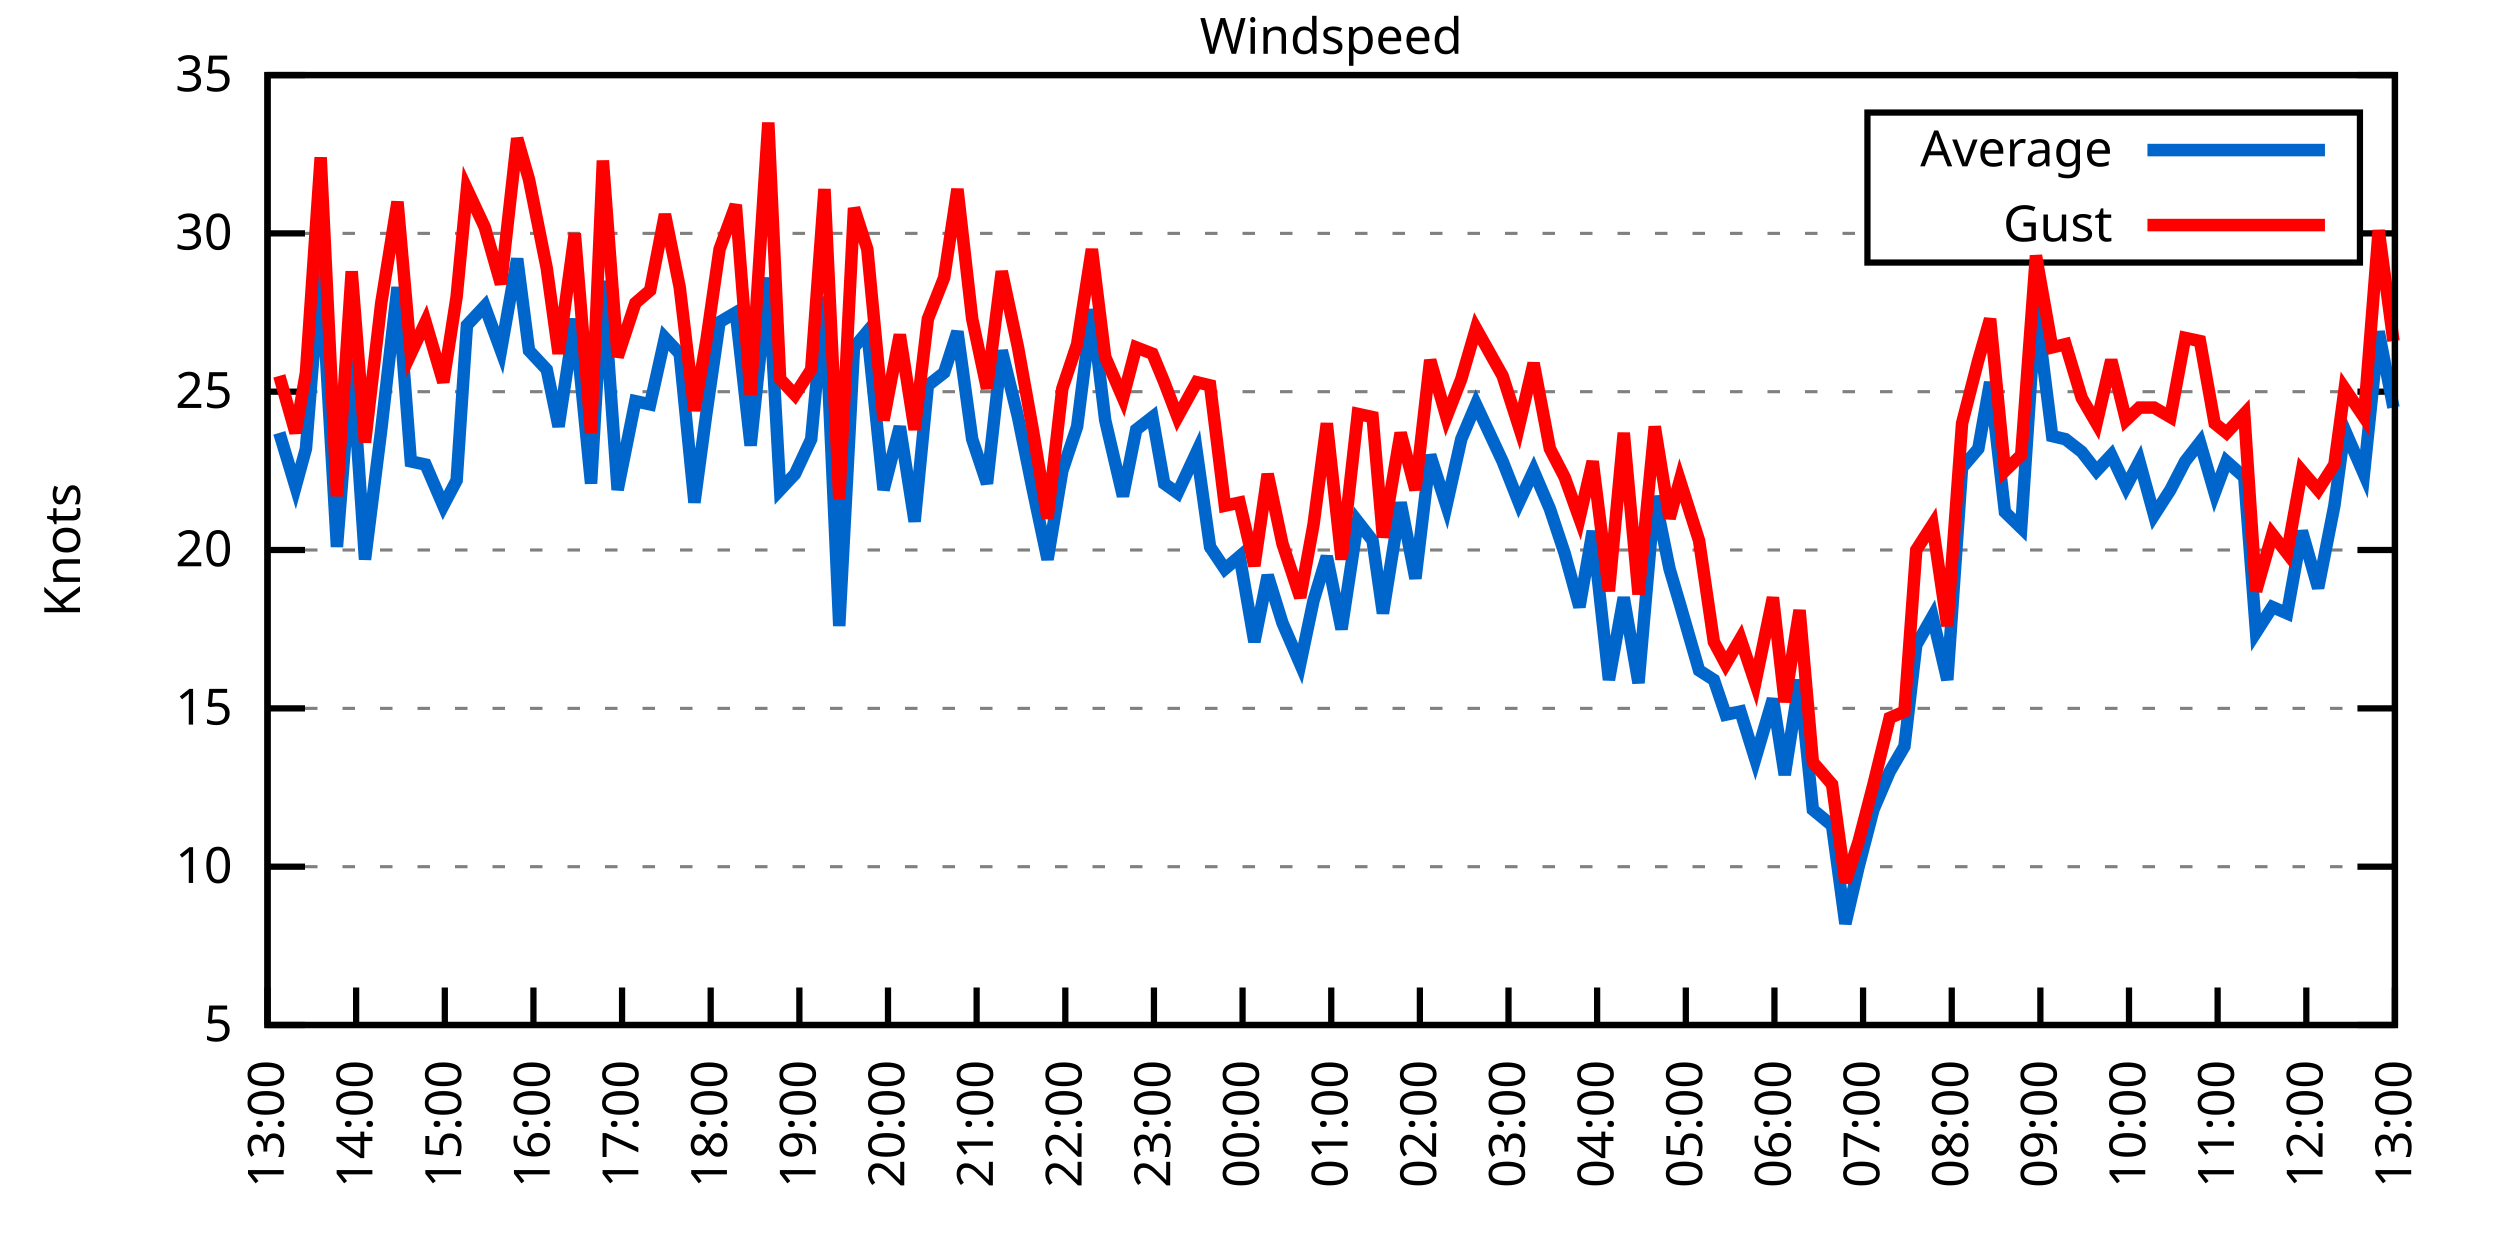
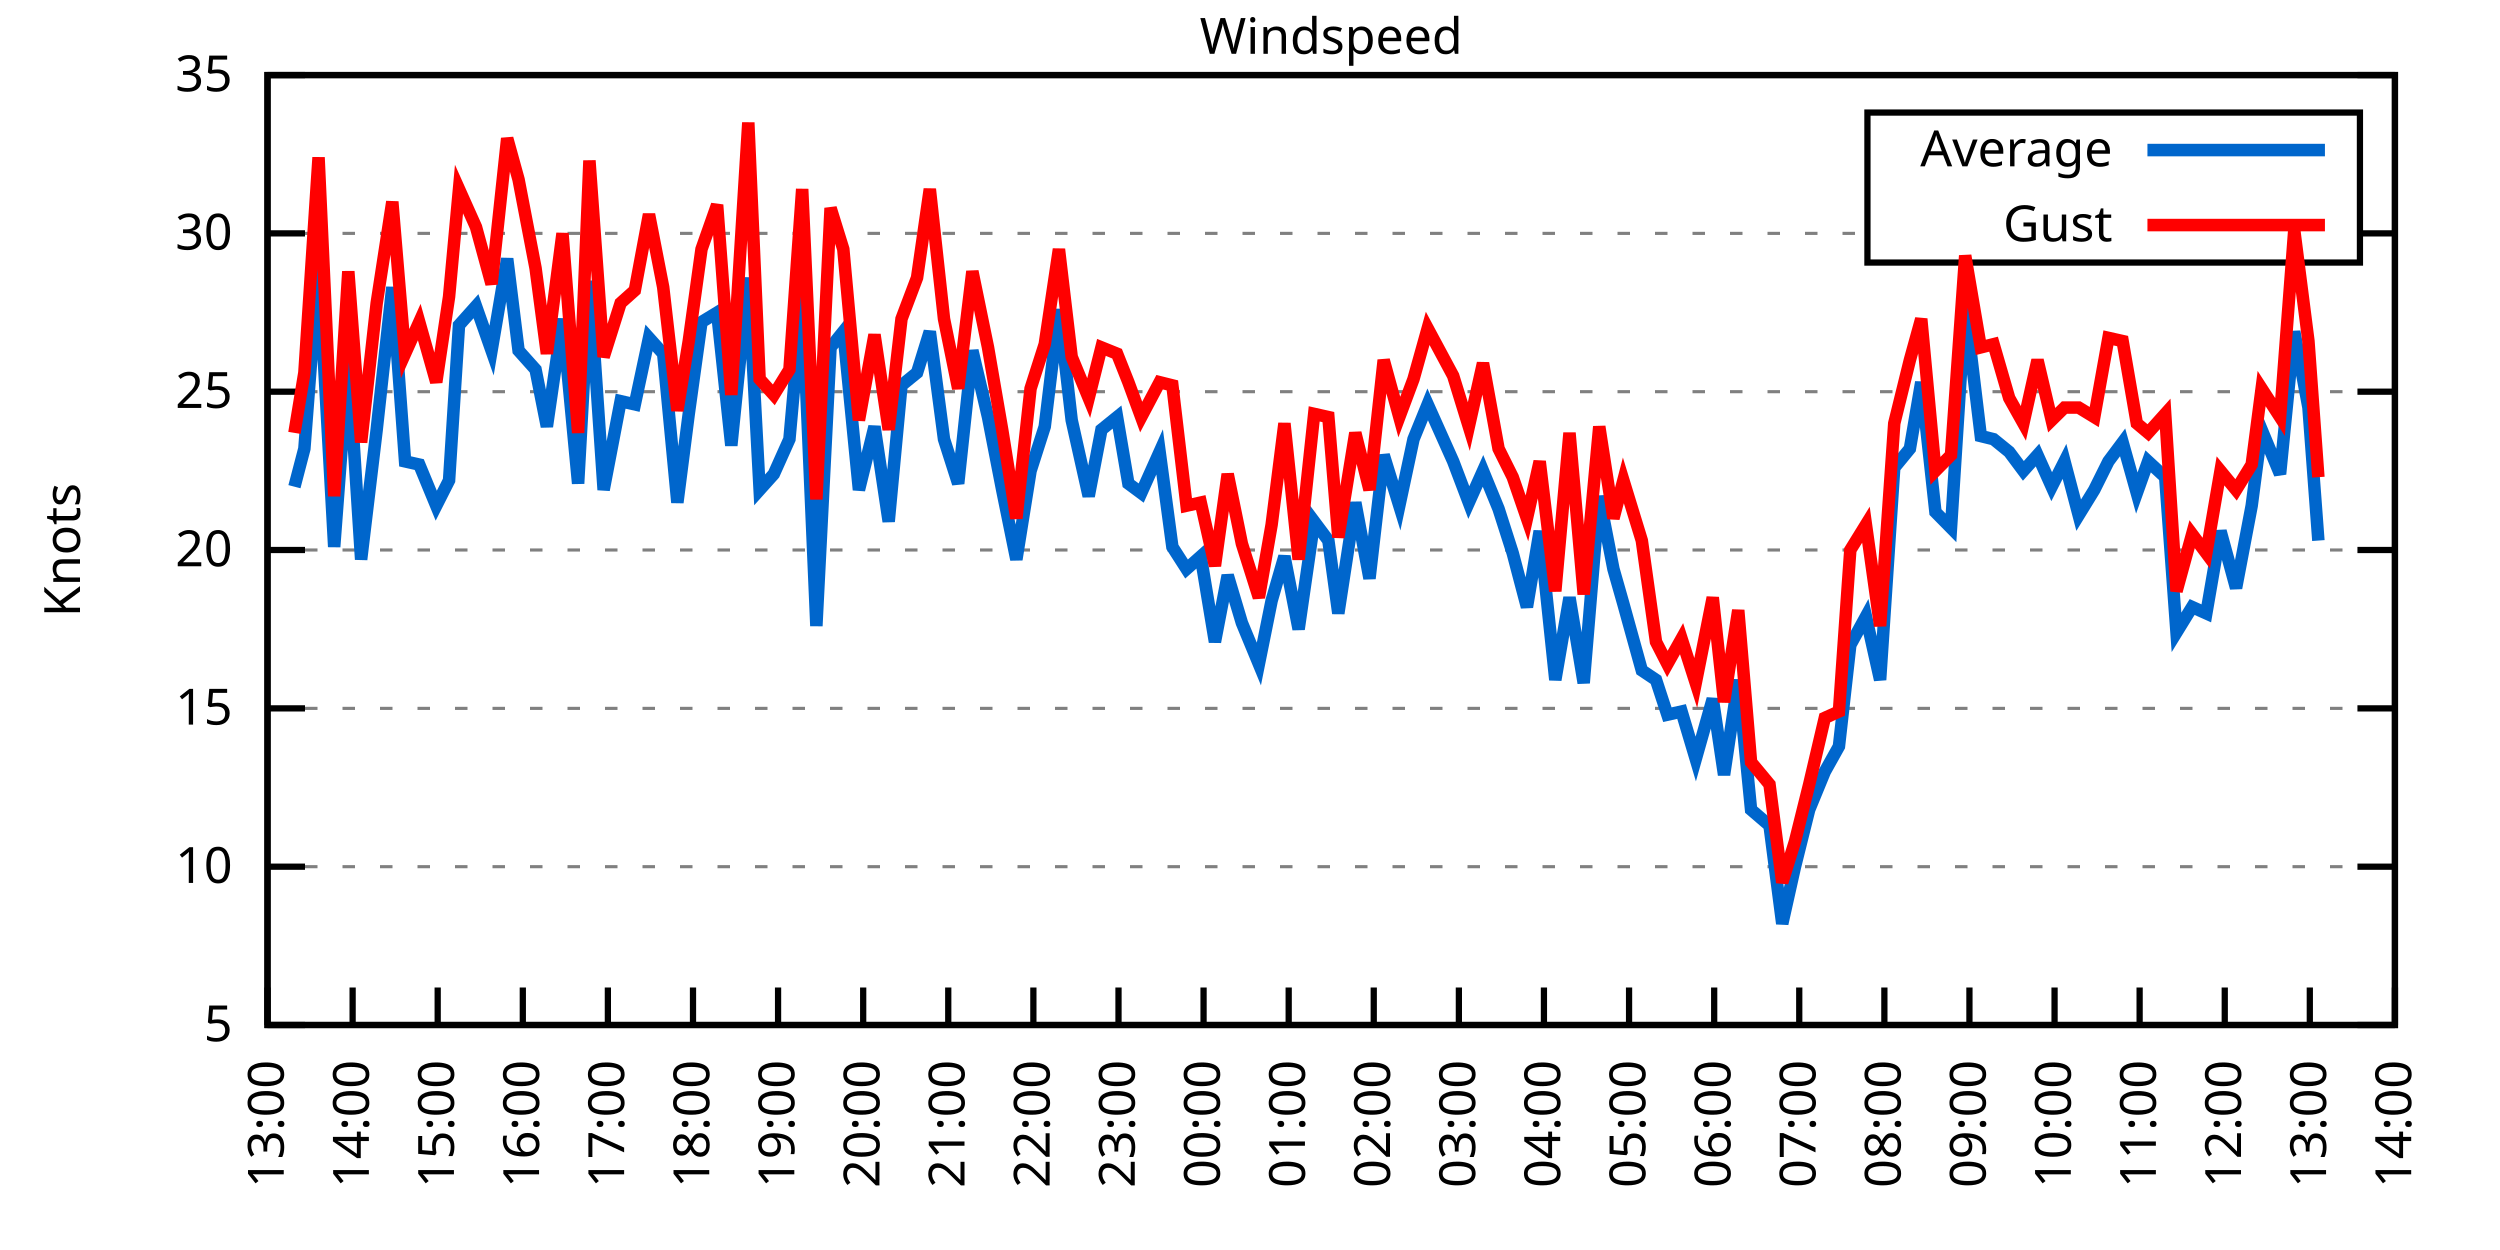
<svg xmlns="http://www.w3.org/2000/svg" xmlns:xlink="http://www.w3.org/1999/xlink" width="400" height="200" viewBox="0 0 400 200">
  <g id="gnuplot_canvas">
    <rect x="0" y="0" width="400" height="200" fill="none" />
    <defs>
      <circle id="gpDot" r="0.5" stroke-width="0.5" stroke="currentColor" />
      <path id="gpPt0" stroke-width="0.333" stroke="currentColor" d="M-1,0 h2 M0,-1 v2" />
      <path id="gpPt1" stroke-width="0.333" stroke="currentColor" d="M-1,-1 L1,1 M1,-1 L-1,1" />
      <path id="gpPt2" stroke-width="0.333" stroke="currentColor" d="M-1,0 L1,0 M0,-1 L0,1 M-1,-1 L1,1 M-1,1 L1,-1" />
      <rect id="gpPt3" stroke-width="0.333" stroke="currentColor" x="-1" y="-1" width="2" height="2" />
      <rect id="gpPt4" stroke-width="0.333" stroke="currentColor" fill="currentColor" x="-1" y="-1" width="2" height="2" />
      <circle id="gpPt5" stroke-width="0.333" stroke="currentColor" cx="0" cy="0" r="1" />
      <use xlink:href="#gpPt5" id="gpPt6" fill="currentColor" stroke="none" />
      <path id="gpPt7" stroke-width="0.333" stroke="currentColor" d="M0,-1.33 L-1.33,0.67 L1.33,0.67 z" />
      <use xlink:href="#gpPt7" id="gpPt8" fill="currentColor" stroke="none" />
      <use xlink:href="#gpPt7" id="gpPt9" stroke="currentColor" transform="rotate(180)" />
      <use xlink:href="#gpPt9" id="gpPt10" fill="currentColor" stroke="none" />
      <use xlink:href="#gpPt3" id="gpPt11" stroke="currentColor" transform="rotate(45)" />
      <use xlink:href="#gpPt11" id="gpPt12" fill="currentColor" stroke="none" />
      <path id="gpPt13" stroke-width="0.333" stroke="currentColor" d="M0,1.330 L1.265,0.411 L0.782,-1.067 L-0.782,-1.076 L-1.265,0.411 z" />
      <use xlink:href="#gpPt13" id="gpPt14" fill="currentColor" stroke="none" />
      <filter id="textbox" filterUnits="objectBoundingBox" x="0" y="0" height="1" width="1">
        <feFlood flood-color="white" flood-opacity="1" result="bgnd" />
        <feComposite in="SourceGraphic" in2="bgnd" operator="atop" />
      </filter>
      <filter id="greybox" filterUnits="objectBoundingBox" x="0" y="0" height="1" width="1">
        <feFlood flood-color="lightgrey" flood-opacity="1" result="grey" />
        <feComposite in="SourceGraphic" in2="grey" operator="atop" />
      </filter>
    </defs>
    <g fill="none" color="white" stroke="currentColor" stroke-width="1.00" stroke-linecap="butt" stroke-linejoin="miter">
</g>
    <g fill="none" color="black" stroke="currentColor" stroke-width="1.00" stroke-linecap="butt" stroke-linejoin="miter">
      <g stroke="none" shape-rendering="crispEdges">
        <polygon fill="rgb(255, 255, 255)" points="42.80,164.00 383.18,164.00 383.18,12.02 42.80,12.02 " />
      </g>
    </g>
    <g fill="none" color="black" stroke="currentColor" stroke-width="1.00" stroke-linecap="butt" stroke-linejoin="miter">
</g>
    <g fill="none" color="black" stroke="black" stroke-width="0.50" stroke-linecap="butt" stroke-linejoin="miter">
</g>
    <g fill="none" color="gray" stroke="currentColor" stroke-width="0.50" stroke-linecap="butt" stroke-linejoin="miter">
      <path stroke="gray" stroke-dasharray="2,4" class="gridline" d="M42.80,164.00 L383.19,164.00  " />
    </g>
    <g fill="none" color="gray" stroke="gray" stroke-width="1.00" stroke-linecap="butt" stroke-linejoin="miter">
</g>
    <g fill="none" color="black" stroke="currentColor" stroke-width="1.00" stroke-linecap="butt" stroke-linejoin="miter">
      <path stroke="black" d="M42.80,164.00 L48.80,164.00 M383.19,164.00 L377.19,164.00  " />
      <g transform="translate(37.20,166.60)" stroke="none" fill="black" font-family="Sans" font-size="8.00" text-anchor="end">
        <text>
          <tspan font-family="Sans"> 5</tspan>
        </text>
      </g>
    </g>
    <g fill="none" color="black" stroke="currentColor" stroke-width="1.00" stroke-linecap="butt" stroke-linejoin="miter">
</g>
    <g fill="none" color="black" stroke="black" stroke-width="0.50" stroke-linecap="butt" stroke-linejoin="miter">
</g>
    <g fill="none" color="gray" stroke="currentColor" stroke-width="0.50" stroke-linecap="butt" stroke-linejoin="miter">
      <path stroke="gray" stroke-dasharray="2,4" class="gridline" d="M42.80,138.67 L383.19,138.67  " />
    </g>
    <g fill="none" color="gray" stroke="gray" stroke-width="1.00" stroke-linecap="butt" stroke-linejoin="miter">
</g>
    <g fill="none" color="black" stroke="currentColor" stroke-width="1.00" stroke-linecap="butt" stroke-linejoin="miter">
      <path stroke="black" d="M42.80,138.67 L48.80,138.67 M383.19,138.67 L377.19,138.67  " />
      <g transform="translate(37.20,141.27)" stroke="none" fill="black" font-family="Sans" font-size="8.00" text-anchor="end">
        <text>
          <tspan font-family="Sans"> 10</tspan>
        </text>
      </g>
    </g>
    <g fill="none" color="black" stroke="currentColor" stroke-width="1.00" stroke-linecap="butt" stroke-linejoin="miter">
</g>
    <g fill="none" color="black" stroke="black" stroke-width="0.50" stroke-linecap="butt" stroke-linejoin="miter">
</g>
    <g fill="none" color="gray" stroke="currentColor" stroke-width="0.50" stroke-linecap="butt" stroke-linejoin="miter">
      <path stroke="gray" stroke-dasharray="2,4" class="gridline" d="M42.80,113.34 L383.19,113.34  " />
    </g>
    <g fill="none" color="gray" stroke="gray" stroke-width="1.00" stroke-linecap="butt" stroke-linejoin="miter">
</g>
    <g fill="none" color="black" stroke="currentColor" stroke-width="1.00" stroke-linecap="butt" stroke-linejoin="miter">
      <path stroke="black" d="M42.80,113.34 L48.80,113.34 M383.19,113.34 L377.19,113.34  " />
      <g transform="translate(37.20,115.94)" stroke="none" fill="black" font-family="Sans" font-size="8.00" text-anchor="end">
        <text>
          <tspan font-family="Sans"> 15</tspan>
        </text>
      </g>
    </g>
    <g fill="none" color="black" stroke="currentColor" stroke-width="1.00" stroke-linecap="butt" stroke-linejoin="miter">
</g>
    <g fill="none" color="black" stroke="black" stroke-width="0.50" stroke-linecap="butt" stroke-linejoin="miter">
</g>
    <g fill="none" color="gray" stroke="currentColor" stroke-width="0.50" stroke-linecap="butt" stroke-linejoin="miter">
      <path stroke="gray" stroke-dasharray="2,4" class="gridline" d="M42.80,88.00 L383.19,88.00  " />
    </g>
    <g fill="none" color="gray" stroke="gray" stroke-width="1.00" stroke-linecap="butt" stroke-linejoin="miter">
</g>
    <g fill="none" color="black" stroke="currentColor" stroke-width="1.00" stroke-linecap="butt" stroke-linejoin="miter">
      <path stroke="black" d="M42.80,88.00 L48.80,88.00 M383.19,88.00 L377.19,88.00  " />
      <g transform="translate(37.20,90.60)" stroke="none" fill="black" font-family="Sans" font-size="8.00" text-anchor="end">
        <text>
          <tspan font-family="Sans"> 20</tspan>
        </text>
      </g>
    </g>
    <g fill="none" color="black" stroke="currentColor" stroke-width="1.00" stroke-linecap="butt" stroke-linejoin="miter">
</g>
    <g fill="none" color="black" stroke="black" stroke-width="0.50" stroke-linecap="butt" stroke-linejoin="miter">
</g>
    <g fill="none" color="gray" stroke="currentColor" stroke-width="0.50" stroke-linecap="butt" stroke-linejoin="miter">
      <path stroke="gray" stroke-dasharray="2,4" class="gridline" d="M42.80,62.67 L383.19,62.67  " />
    </g>
    <g fill="none" color="gray" stroke="gray" stroke-width="1.00" stroke-linecap="butt" stroke-linejoin="miter">
</g>
    <g fill="none" color="black" stroke="currentColor" stroke-width="1.00" stroke-linecap="butt" stroke-linejoin="miter">
      <path stroke="black" d="M42.80,62.67 L48.80,62.67 M383.19,62.67 L377.19,62.67  " />
      <g transform="translate(37.20,65.27)" stroke="none" fill="black" font-family="Sans" font-size="8.00" text-anchor="end">
        <text>
          <tspan font-family="Sans"> 25</tspan>
        </text>
      </g>
    </g>
    <g fill="none" color="black" stroke="currentColor" stroke-width="1.00" stroke-linecap="butt" stroke-linejoin="miter">
</g>
    <g fill="none" color="black" stroke="black" stroke-width="0.50" stroke-linecap="butt" stroke-linejoin="miter">
</g>
    <g fill="none" color="gray" stroke="currentColor" stroke-width="0.50" stroke-linecap="butt" stroke-linejoin="miter">
      <path stroke="gray" stroke-dasharray="2,4" class="gridline" d="M42.80,37.34 L298.79,37.34 M377.59,37.34 L383.19,37.34  " />
    </g>
    <g fill="none" color="gray" stroke="gray" stroke-width="1.00" stroke-linecap="butt" stroke-linejoin="miter">
</g>
    <g fill="none" color="black" stroke="currentColor" stroke-width="1.00" stroke-linecap="butt" stroke-linejoin="miter">
      <path stroke="black" d="M42.80,37.34 L48.80,37.34 M383.19,37.34 L377.19,37.34  " />
      <g transform="translate(37.20,39.94)" stroke="none" fill="black" font-family="Sans" font-size="8.00" text-anchor="end">
        <text>
          <tspan font-family="Sans"> 30</tspan>
        </text>
      </g>
    </g>
    <g fill="none" color="black" stroke="currentColor" stroke-width="1.00" stroke-linecap="butt" stroke-linejoin="miter">
</g>
    <g fill="none" color="black" stroke="black" stroke-width="0.50" stroke-linecap="butt" stroke-linejoin="miter">
</g>
    <g fill="none" color="gray" stroke="currentColor" stroke-width="0.50" stroke-linecap="butt" stroke-linejoin="miter">
      <path stroke="gray" stroke-dasharray="2,4" class="gridline" d="M42.80,12.01 L383.19,12.01  " />
    </g>
    <g fill="none" color="gray" stroke="gray" stroke-width="1.00" stroke-linecap="butt" stroke-linejoin="miter">
</g>
    <g fill="none" color="black" stroke="currentColor" stroke-width="1.00" stroke-linecap="butt" stroke-linejoin="miter">
      <path stroke="black" d="M42.80,12.01 L48.80,12.01 M383.19,12.01 L377.19,12.01  " />
      <g transform="translate(37.20,14.61)" stroke="none" fill="black" font-family="Sans" font-size="8.00" text-anchor="end">
        <text>
          <tspan font-family="Sans"> 35</tspan>
        </text>
      </g>
    </g>
    <g fill="none" color="black" stroke="currentColor" stroke-width="1.00" stroke-linecap="butt" stroke-linejoin="miter">
      <path stroke="black" d="M42.80,164.00 L42.80,158.00  " />
      <g transform="translate(45.40,169.60) rotate(270.00)" stroke="none" fill="black" font-family="Sans" font-size="8.00" text-anchor="end">
        <text>
          <tspan font-family="Sans">13:00</tspan>
        </text>
      </g>
    </g>
    <g fill="none" color="black" stroke="currentColor" stroke-width="1.00" stroke-linecap="butt" stroke-linejoin="miter">
-       <path stroke="black" d="M56.98,164.00 L56.98,158.00  " />
-       <g transform="translate(59.58,169.60) rotate(270.00)" stroke="none" fill="black" font-family="Sans" font-size="8.00" text-anchor="end">
+       <path stroke="black" d="M56.42,164.00 L56.42,158.00  " />
+       <g transform="translate(59.02,169.60) rotate(270.00)" stroke="none" fill="black" font-family="Sans" font-size="8.00" text-anchor="end">
        <text>
          <tspan font-family="Sans">14:00</tspan>
        </text>
      </g>
    </g>
    <g fill="none" color="black" stroke="currentColor" stroke-width="1.00" stroke-linecap="butt" stroke-linejoin="miter">
-       <path stroke="black" d="M71.17,164.00 L71.17,158.00  " />
-       <g transform="translate(73.77,169.60) rotate(270.00)" stroke="none" fill="black" font-family="Sans" font-size="8.00" text-anchor="end">
+       <path stroke="black" d="M70.03,164.00 L70.03,158.00  " />
+       <g transform="translate(72.63,169.60) rotate(270.00)" stroke="none" fill="black" font-family="Sans" font-size="8.00" text-anchor="end">
        <text>
          <tspan font-family="Sans">15:00</tspan>
        </text>
      </g>
    </g>
    <g fill="none" color="black" stroke="currentColor" stroke-width="1.00" stroke-linecap="butt" stroke-linejoin="miter">
-       <path stroke="black" d="M85.35,164.00 L85.35,158.00  " />
-       <g transform="translate(87.95,169.60) rotate(270.00)" stroke="none" fill="black" font-family="Sans" font-size="8.00" text-anchor="end">
+       <path stroke="black" d="M83.65,164.00 L83.65,158.00  " />
+       <g transform="translate(86.25,169.60) rotate(270.00)" stroke="none" fill="black" font-family="Sans" font-size="8.00" text-anchor="end">
        <text>
          <tspan font-family="Sans">16:00</tspan>
        </text>
      </g>
    </g>
    <g fill="none" color="black" stroke="currentColor" stroke-width="1.00" stroke-linecap="butt" stroke-linejoin="miter">
-       <path stroke="black" d="M99.53,164.00 L99.53,158.00  " />
-       <g transform="translate(102.13,169.60) rotate(270.00)" stroke="none" fill="black" font-family="Sans" font-size="8.00" text-anchor="end">
+       <path stroke="black" d="M97.26,164.00 L97.26,158.00  " />
+       <g transform="translate(99.86,169.60) rotate(270.00)" stroke="none" fill="black" font-family="Sans" font-size="8.00" text-anchor="end">
        <text>
          <tspan font-family="Sans">17:00</tspan>
        </text>
      </g>
    </g>
    <g fill="none" color="black" stroke="currentColor" stroke-width="1.00" stroke-linecap="butt" stroke-linejoin="miter">
-       <path stroke="black" d="M113.71,164.00 L113.71,158.00  " />
-       <g transform="translate(116.31,169.60) rotate(270.00)" stroke="none" fill="black" font-family="Sans" font-size="8.00" text-anchor="end">
+       <path stroke="black" d="M110.88,164.00 L110.88,158.00  " />
+       <g transform="translate(113.48,169.60) rotate(270.00)" stroke="none" fill="black" font-family="Sans" font-size="8.00" text-anchor="end">
        <text>
          <tspan font-family="Sans">18:00</tspan>
        </text>
      </g>
    </g>
    <g fill="none" color="black" stroke="currentColor" stroke-width="1.00" stroke-linecap="butt" stroke-linejoin="miter">
-       <path stroke="black" d="M127.90,164.00 L127.90,158.00  " />
-       <g transform="translate(130.50,169.60) rotate(270.00)" stroke="none" fill="black" font-family="Sans" font-size="8.00" text-anchor="end">
+       <path stroke="black" d="M124.49,164.00 L124.49,158.00  " />
+       <g transform="translate(127.09,169.60) rotate(270.00)" stroke="none" fill="black" font-family="Sans" font-size="8.00" text-anchor="end">
        <text>
          <tspan font-family="Sans">19:00</tspan>
        </text>
      </g>
    </g>
    <g fill="none" color="black" stroke="currentColor" stroke-width="1.00" stroke-linecap="butt" stroke-linejoin="miter">
-       <path stroke="black" d="M142.08,164.00 L142.08,158.00  " />
-       <g transform="translate(144.68,169.60) rotate(270.00)" stroke="none" fill="black" font-family="Sans" font-size="8.00" text-anchor="end">
+       <path stroke="black" d="M138.11,164.00 L138.11,158.00  " />
+       <g transform="translate(140.71,169.60) rotate(270.00)" stroke="none" fill="black" font-family="Sans" font-size="8.00" text-anchor="end">
        <text>
          <tspan font-family="Sans">20:00</tspan>
        </text>
      </g>
    </g>
    <g fill="none" color="black" stroke="currentColor" stroke-width="1.00" stroke-linecap="butt" stroke-linejoin="miter">
-       <path stroke="black" d="M156.26,164.00 L156.26,158.00  " />
-       <g transform="translate(158.86,169.60) rotate(270.00)" stroke="none" fill="black" font-family="Sans" font-size="8.00" text-anchor="end">
+       <path stroke="black" d="M151.72,164.00 L151.72,158.00  " />
+       <g transform="translate(154.32,169.60) rotate(270.00)" stroke="none" fill="black" font-family="Sans" font-size="8.00" text-anchor="end">
        <text>
          <tspan font-family="Sans">21:00</tspan>
        </text>
      </g>
    </g>
    <g fill="none" color="black" stroke="currentColor" stroke-width="1.00" stroke-linecap="butt" stroke-linejoin="miter">
-       <path stroke="black" d="M170.45,164.00 L170.45,158.00  " />
-       <g transform="translate(173.05,169.60) rotate(270.00)" stroke="none" fill="black" font-family="Sans" font-size="8.00" text-anchor="end">
+       <path stroke="black" d="M165.34,164.00 L165.34,158.00  " />
+       <g transform="translate(167.94,169.60) rotate(270.00)" stroke="none" fill="black" font-family="Sans" font-size="8.00" text-anchor="end">
        <text>
          <tspan font-family="Sans">22:00</tspan>
        </text>
      </g>
    </g>
    <g fill="none" color="black" stroke="currentColor" stroke-width="1.00" stroke-linecap="butt" stroke-linejoin="miter">
-       <path stroke="black" d="M184.63,164.00 L184.63,158.00  " />
-       <g transform="translate(187.23,169.60) rotate(270.00)" stroke="none" fill="black" font-family="Sans" font-size="8.00" text-anchor="end">
+       <path stroke="black" d="M178.96,164.00 L178.96,158.00  " />
+       <g transform="translate(181.56,169.60) rotate(270.00)" stroke="none" fill="black" font-family="Sans" font-size="8.00" text-anchor="end">
        <text>
          <tspan font-family="Sans">23:00</tspan>
        </text>
      </g>
    </g>
    <g fill="none" color="black" stroke="currentColor" stroke-width="1.00" stroke-linecap="butt" stroke-linejoin="miter">
-       <path stroke="black" d="M198.81,164.00 L198.81,158.00  " />
-       <g transform="translate(201.41,169.60) rotate(270.00)" stroke="none" fill="black" font-family="Sans" font-size="8.00" text-anchor="end">
+       <path stroke="black" d="M192.57,164.00 L192.57,158.00  " />
+       <g transform="translate(195.17,169.60) rotate(270.00)" stroke="none" fill="black" font-family="Sans" font-size="8.00" text-anchor="end">
        <text>
          <tspan font-family="Sans">00:00</tspan>
        </text>
      </g>
    </g>
    <g fill="none" color="black" stroke="currentColor" stroke-width="1.00" stroke-linecap="butt" stroke-linejoin="miter">
-       <path stroke="black" d="M213.00,164.00 L213.00,158.00  " />
-       <g transform="translate(215.60,169.60) rotate(270.00)" stroke="none" fill="black" font-family="Sans" font-size="8.00" text-anchor="end">
+       <path stroke="black" d="M206.19,164.00 L206.19,158.00  " />
+       <g transform="translate(208.79,169.60) rotate(270.00)" stroke="none" fill="black" font-family="Sans" font-size="8.00" text-anchor="end">
        <text>
          <tspan font-family="Sans">01:00</tspan>
        </text>
      </g>
    </g>
    <g fill="none" color="black" stroke="currentColor" stroke-width="1.00" stroke-linecap="butt" stroke-linejoin="miter">
-       <path stroke="black" d="M227.18,164.00 L227.18,158.00  " />
-       <g transform="translate(229.78,169.60) rotate(270.00)" stroke="none" fill="black" font-family="Sans" font-size="8.00" text-anchor="end">
+       <path stroke="black" d="M219.80,164.00 L219.80,158.00  " />
+       <g transform="translate(222.40,169.60) rotate(270.00)" stroke="none" fill="black" font-family="Sans" font-size="8.00" text-anchor="end">
        <text>
          <tspan font-family="Sans">02:00</tspan>
        </text>
      </g>
    </g>
    <g fill="none" color="black" stroke="currentColor" stroke-width="1.00" stroke-linecap="butt" stroke-linejoin="miter">
-       <path stroke="black" d="M241.36,164.00 L241.36,158.00  " />
-       <g transform="translate(243.96,169.60) rotate(270.00)" stroke="none" fill="black" font-family="Sans" font-size="8.00" text-anchor="end">
+       <path stroke="black" d="M233.42,164.00 L233.42,158.00  " />
+       <g transform="translate(236.02,169.60) rotate(270.00)" stroke="none" fill="black" font-family="Sans" font-size="8.00" text-anchor="end">
        <text>
          <tspan font-family="Sans">03:00</tspan>
        </text>
      </g>
    </g>
    <g fill="none" color="black" stroke="currentColor" stroke-width="1.00" stroke-linecap="butt" stroke-linejoin="miter">
-       <path stroke="black" d="M255.54,164.00 L255.54,158.00  " />
-       <g transform="translate(258.14,169.60) rotate(270.00)" stroke="none" fill="black" font-family="Sans" font-size="8.00" text-anchor="end">
+       <path stroke="black" d="M247.03,164.00 L247.03,158.00  " />
+       <g transform="translate(249.63,169.60) rotate(270.00)" stroke="none" fill="black" font-family="Sans" font-size="8.00" text-anchor="end">
        <text>
          <tspan font-family="Sans">04:00</tspan>
        </text>
      </g>
    </g>
    <g fill="none" color="black" stroke="currentColor" stroke-width="1.00" stroke-linecap="butt" stroke-linejoin="miter">
-       <path stroke="black" d="M269.73,164.00 L269.73,158.00  " />
-       <g transform="translate(272.33,169.60) rotate(270.00)" stroke="none" fill="black" font-family="Sans" font-size="8.00" text-anchor="end">
+       <path stroke="black" d="M260.65,164.00 L260.65,158.00  " />
+       <g transform="translate(263.25,169.60) rotate(270.00)" stroke="none" fill="black" font-family="Sans" font-size="8.00" text-anchor="end">
        <text>
          <tspan font-family="Sans">05:00</tspan>
        </text>
      </g>
    </g>
    <g fill="none" color="black" stroke="currentColor" stroke-width="1.00" stroke-linecap="butt" stroke-linejoin="miter">
-       <path stroke="black" d="M283.91,164.00 L283.91,158.00  " />
-       <g transform="translate(286.51,169.60) rotate(270.00)" stroke="none" fill="black" font-family="Sans" font-size="8.00" text-anchor="end">
+       <path stroke="black" d="M274.27,164.00 L274.27,158.00  " />
+       <g transform="translate(276.87,169.60) rotate(270.00)" stroke="none" fill="black" font-family="Sans" font-size="8.00" text-anchor="end">
        <text>
          <tspan font-family="Sans">06:00</tspan>
        </text>
      </g>
    </g>
    <g fill="none" color="black" stroke="currentColor" stroke-width="1.00" stroke-linecap="butt" stroke-linejoin="miter">
-       <path stroke="black" d="M298.09,164.00 L298.09,158.00  " />
-       <g transform="translate(300.69,169.60) rotate(270.00)" stroke="none" fill="black" font-family="Sans" font-size="8.00" text-anchor="end">
+       <path stroke="black" d="M287.88,164.00 L287.88,158.00  " />
+       <g transform="translate(290.48,169.60) rotate(270.00)" stroke="none" fill="black" font-family="Sans" font-size="8.00" text-anchor="end">
        <text>
          <tspan font-family="Sans">07:00</tspan>
        </text>
      </g>
    </g>
    <g fill="none" color="black" stroke="currentColor" stroke-width="1.00" stroke-linecap="butt" stroke-linejoin="miter">
-       <path stroke="black" d="M312.28,164.00 L312.28,158.00  " />
-       <g transform="translate(314.88,169.60) rotate(270.00)" stroke="none" fill="black" font-family="Sans" font-size="8.00" text-anchor="end">
+       <path stroke="black" d="M301.50,164.00 L301.50,158.00  " />
+       <g transform="translate(304.10,169.60) rotate(270.00)" stroke="none" fill="black" font-family="Sans" font-size="8.00" text-anchor="end">
        <text>
          <tspan font-family="Sans">08:00</tspan>
        </text>
      </g>
    </g>
    <g fill="none" color="black" stroke="currentColor" stroke-width="1.00" stroke-linecap="butt" stroke-linejoin="miter">
-       <path stroke="black" d="M326.46,164.00 L326.46,158.00  " />
-       <g transform="translate(329.06,169.60) rotate(270.00)" stroke="none" fill="black" font-family="Sans" font-size="8.00" text-anchor="end">
+       <path stroke="black" d="M315.11,164.00 L315.11,158.00  " />
+       <g transform="translate(317.71,169.60) rotate(270.00)" stroke="none" fill="black" font-family="Sans" font-size="8.00" text-anchor="end">
        <text>
          <tspan font-family="Sans">09:00</tspan>
        </text>
      </g>
    </g>
    <g fill="none" color="black" stroke="currentColor" stroke-width="1.00" stroke-linecap="butt" stroke-linejoin="miter">
-       <path stroke="black" d="M340.64,164.00 L340.64,158.00  " />
-       <g transform="translate(343.24,169.60) rotate(270.00)" stroke="none" fill="black" font-family="Sans" font-size="8.00" text-anchor="end">
+       <path stroke="black" d="M328.73,164.00 L328.73,158.00  " />
+       <g transform="translate(331.33,169.60) rotate(270.00)" stroke="none" fill="black" font-family="Sans" font-size="8.00" text-anchor="end">
        <text>
          <tspan font-family="Sans">10:00</tspan>
        </text>
      </g>
    </g>
    <g fill="none" color="black" stroke="currentColor" stroke-width="1.00" stroke-linecap="butt" stroke-linejoin="miter">
-       <path stroke="black" d="M354.82,164.00 L354.82,158.00  " />
-       <g transform="translate(357.42,169.60) rotate(270.00)" stroke="none" fill="black" font-family="Sans" font-size="8.00" text-anchor="end">
+       <path stroke="black" d="M342.34,164.00 L342.34,158.00  " />
+       <g transform="translate(344.94,169.60) rotate(270.00)" stroke="none" fill="black" font-family="Sans" font-size="8.00" text-anchor="end">
        <text>
          <tspan font-family="Sans">11:00</tspan>
        </text>
      </g>
    </g>
    <g fill="none" color="black" stroke="currentColor" stroke-width="1.00" stroke-linecap="butt" stroke-linejoin="miter">
-       <path stroke="black" d="M369.01,164.00 L369.01,158.00  " />
-       <g transform="translate(371.61,169.60) rotate(270.00)" stroke="none" fill="black" font-family="Sans" font-size="8.00" text-anchor="end">
+       <path stroke="black" d="M355.96,164.00 L355.96,158.00  " />
+       <g transform="translate(358.56,169.60) rotate(270.00)" stroke="none" fill="black" font-family="Sans" font-size="8.00" text-anchor="end">
        <text>
          <tspan font-family="Sans">12:00</tspan>
+         </text>
+       </g>
+     </g>
+     <g fill="none" color="black" stroke="currentColor" stroke-width="1.00" stroke-linecap="butt" stroke-linejoin="miter">
+       <path stroke="black" d="M369.57,164.00 L369.57,158.00  " />
+       <g transform="translate(372.17,169.60) rotate(270.00)" stroke="none" fill="black" font-family="Sans" font-size="8.00" text-anchor="end">
+         <text>
+           <tspan font-family="Sans">13:00</tspan>
        </text>
      </g>
    </g>
    <g fill="none" color="black" stroke="currentColor" stroke-width="1.00" stroke-linecap="butt" stroke-linejoin="miter">
      <path stroke="black" d="M383.19,164.00 L383.19,158.00  " />
      <g transform="translate(385.79,169.60) rotate(270.00)" stroke="none" fill="black" font-family="Sans" font-size="8.00" text-anchor="end">
        <text>
-           <tspan font-family="Sans">13:00</tspan>
+           <tspan font-family="Sans">14:00</tspan>
        </text>
      </g>
    </g>
    <g fill="none" color="black" stroke="currentColor" stroke-width="1.00" stroke-linecap="butt" stroke-linejoin="miter">
</g>
    <g fill="none" color="black" stroke="currentColor" stroke-width="1.00" stroke-linecap="butt" stroke-linejoin="miter">
      <path stroke="black" d="M42.80,12.01 L42.80,164.00 L383.19,164.00 L383.19,12.01 L42.80,12.01 Z  " />
    </g>
    <g fill="none" color="black" stroke="currentColor" stroke-width="1.00" stroke-linecap="butt" stroke-linejoin="miter">
</g>
    <g fill="none" color="black" stroke="currentColor" stroke-width="1.00" stroke-linecap="butt" stroke-linejoin="miter">
      <path stroke="black" d="M298.79,42.01 L298.79,18.01 L377.59,18.01 L377.59,42.01 L298.79,42.01 Z  " />
    </g>
    <g id="Windspeed_plot_1">
      <g fill="none" color="white" stroke="black" stroke-width="2.00" stroke-linecap="butt" stroke-linejoin="miter">
</g>
      <g fill="none" color="black" stroke="currentColor" stroke-width="2.00" stroke-linecap="butt" stroke-linejoin="miter">
        <g transform="translate(337.99,26.61)" stroke="none" fill="black" font-family="Sans" font-size="8.00" text-anchor="end">
          <text>
            <tspan font-family="Sans">Average</tspan>
          </text>
        </g>
      </g>
      <g fill="none" color="black" stroke="currentColor" stroke-width="2.00" stroke-linecap="butt" stroke-linejoin="miter">
-         <path stroke="rgb(  0, 102, 204)" d="M343.59,24.01 L371.99,24.01 M44.69,69.26 L47.29,77.87 L48.95,71.79 L51.31,42.41 L53.91,87.50 L56.27,57.61   L58.40,89.52 L61.00,68.75 L63.60,45.95 L65.73,73.82 L68.09,74.33 L70.93,80.91 L73.06,76.86 L74.71,52.03   L77.55,48.99 L80.15,56.09 L82.75,41.39 L84.64,56.09 L87.48,59.13 L89.37,68.25 L91.97,51.02 L94.57,77.37   L96.46,44.94 L98.82,78.38 L101.66,64.19 L104.02,64.70 L106.39,54.06 L108.75,56.59 L111.11,80.41 L113.01,66.22   L115.13,51.53 L117.73,50.01 L120.10,71.29 L122.93,44.43 L124.82,78.38 L127.19,75.85 L129.79,70.27 L131.92,47.47   L134.28,100.16 L136.64,55.58 L138.77,53.05 L141.37,78.38 L143.97,68.25 L146.34,83.45 L148.46,61.66 L151.06,59.63   L153.19,53.05 L155.55,70.27 L157.92,77.37 L160.28,56.09 L162.88,66.73 L165.25,78.38 L167.61,89.52 L169.97,75.34   L172.34,68.25 L174.70,49.50 L176.83,67.23 L179.67,79.39 L181.79,68.75 L184.39,66.73 L186.28,77.37 L188.41,78.89   L191.48,72.30 L193.61,87.50 L195.98,91.04 L198.34,89.02 L200.70,102.70 L202.83,92.06 L205.19,99.66 L208.03,106.24   L210.16,96.11 L212.29,89.02 L214.65,100.67 L217.25,83.45 L219.61,86.49 L221.27,98.14 L224.10,80.41 L226.47,92.56   L228.83,72.81 L231.43,80.91 L233.80,70.27 L236.16,64.70 L240.42,73.82 L243.02,80.41 L245.38,75.34 L247.98,81.42   L250.34,88.51 L252.71,97.12 L254.83,84.97 L257.43,108.78 L259.80,95.60 L262.16,109.28 L264.76,79.39 L267.13,91.04   L268.78,96.62 L271.85,107.26 L274.22,108.78 L276.11,114.35 L278.47,113.84 L280.84,121.44 L283.67,111.82 L285.56,123.98   L287.93,108.78 L290.06,129.55 L293.13,132.08 L295.26,147.79 L297.38,138.67 L299.75,129.55 L302.35,123.47 L304.71,119.42   L306.60,103.20 L309.20,98.64 L311.57,108.78 L313.93,74.83 L316.53,71.79 L318.42,61.15 L320.79,81.93 L323.39,84.46   L325.75,48.99 L328.35,69.77 L330.48,70.27 L333.08,72.30 L335.44,75.34 L337.80,72.81 L340.17,77.87 L342.30,73.82   L344.66,82.43 L347.26,78.38 L349.62,73.82 L351.99,70.78 L354.35,78.89 L356.24,73.82 L359.08,76.35 L360.97,101.18   L363.57,97.12 L365.93,98.14 L368.30,84.97 L370.90,94.08 L373.50,80.91 L375.15,68.75 L378.23,75.85 L380.59,53.05   L382.95,65.21  " />
+         <path stroke="rgb(  0, 102, 204)" d="M343.59,24.01 L371.99,24.01 M47.11,77.87 L48.70,71.79 L50.97,42.41 L53.47,87.50 L55.73,57.61 L57.78,89.52   L60.27,68.75 L62.77,45.95 L64.81,73.82 L67.08,74.33 L69.80,80.91 L71.85,76.86 L73.44,52.03 L76.16,48.99   L78.65,56.09 L81.15,41.39 L82.97,56.09 L85.69,59.13 L87.50,68.25 L90.00,51.02 L92.50,77.37 L94.31,44.94   L96.58,78.38 L99.30,64.19 L101.57,64.70 L103.84,54.06 L106.11,56.59 L108.38,80.41 L110.20,66.22 L112.24,51.53   L114.74,50.01 L117.01,71.29 L119.73,44.43 L121.54,78.38 L123.81,75.85 L126.31,70.27 L128.35,47.47 L130.62,100.16   L132.89,55.58 L134.93,53.05 L137.43,78.38 L139.92,68.25 L142.19,83.45 L144.24,61.66 L146.73,59.63 L148.77,53.05   L151.04,70.27 L153.31,77.37 L155.58,56.09 L158.08,66.73 L160.35,78.38 L162.62,89.52 L164.89,75.34 L167.16,68.25   L169.43,49.50 L171.47,67.23 L174.19,79.39 L176.23,68.75 L178.73,66.73 L180.54,77.37 L182.59,78.89 L185.54,72.30   L187.58,87.50 L189.85,91.04 L192.12,89.02 L194.39,102.70 L196.43,92.06 L198.70,99.66 L201.42,106.24 L203.46,96.11   L205.51,89.02 L207.78,100.67 L210.27,83.45 L212.54,86.49 L214.13,98.14 L216.85,80.41 L219.12,92.56 L221.39,72.81   L223.89,80.91 L226.16,70.27 L228.43,64.70 L232.51,73.82 L235.01,80.41 L237.28,75.34 L239.77,81.42 L242.04,88.51   L244.31,97.12 L246.35,84.97 L248.85,108.78 L251.12,95.60 L253.39,109.28 L255.88,79.39 L258.15,91.04 L259.74,96.62   L262.69,107.26 L264.96,108.78 L266.78,114.35 L269.05,113.84 L271.32,121.44 L274.04,111.82 L275.85,123.98 L278.12,108.78   L280.17,129.55 L283.12,132.08 L285.16,147.79 L287.20,138.67 L289.47,129.55 L291.97,123.47 L294.23,119.42 L296.05,103.20   L298.55,98.64 L300.82,108.78 L303.08,74.83 L305.58,71.79 L307.40,61.15 L309.67,81.93 L312.16,84.46 L314.43,48.99   L316.93,69.77 L318.97,70.27 L321.47,72.30 L323.74,75.34 L326.00,72.81 L328.27,77.87 L330.32,73.82 L332.59,82.43   L335.08,78.38 L337.35,73.82 L339.62,70.78 L341.89,78.89 L343.70,73.82 L346.43,76.35 L348.24,101.18 L350.74,97.12   L353.01,98.14 L355.28,84.97 L357.77,94.08 L360.27,80.91 L361.86,68.75 L364.81,75.85 L367.08,53.05 L369.35,65.21   L370.94,86.49  " />
      </g>
    </g>
    <g id="Windspeed_plot_2">
      <g fill="none" color="black" stroke="currentColor" stroke-width="2.00" stroke-linecap="butt" stroke-linejoin="miter">
        <g transform="translate(337.99,38.61)" stroke="none" fill="black" font-family="Sans" font-size="8.00" text-anchor="end">
          <text>
            <tspan font-family="Sans">Gust</tspan>
          </text>
        </g>
      </g>
      <g fill="none" color="black" stroke="currentColor" stroke-width="2.00" stroke-linecap="butt" stroke-linejoin="miter">
-         <path stroke="rgb(255,   0,   0)" d="M343.59,36.01 L371.99,36.01 M44.69,60.14 L47.29,69.26 L48.95,59.63 L51.31,25.18 L53.91,79.39 L56.27,43.42   L58.40,70.78 L61.00,48.49 L63.60,32.28 L65.73,56.59 L68.09,51.53 L70.93,61.15 L73.06,47.47 L74.71,30.25   L77.55,36.33 L80.15,45.45 L82.75,22.14 L84.64,28.73 L87.48,42.91 L89.37,56.59 L91.97,37.34 L94.57,69.26   L96.46,25.69 L98.82,57.10 L101.66,48.49 L104.02,46.46 L106.39,34.30 L108.75,45.95 L111.11,65.71 L113.01,54.57   L115.13,39.87 L117.73,32.78 L120.10,63.18 L122.93,19.61 L124.82,60.65 L127.19,63.18 L129.79,59.13 L131.92,30.25   L134.28,79.90 L136.64,33.29 L138.77,39.87 L141.37,67.23 L143.97,53.55 L146.34,68.75 L148.46,51.02 L151.06,44.43   L153.19,30.25 L155.55,51.02 L157.92,62.17 L160.28,43.42 L162.88,55.58 L165.25,68.75 L167.61,82.94 L169.97,62.17   L172.34,55.07 L174.70,39.87 L176.83,57.10 L179.67,63.69 L181.79,55.58 L184.39,56.59 L186.28,61.15 L188.41,66.73   L191.48,61.15 L193.61,61.66 L195.98,80.91 L198.34,80.41 L200.70,90.54 L202.83,75.85 L205.19,86.99 L208.03,95.60   L210.16,83.95 L212.29,67.74 L214.65,89.52 L217.25,66.22 L219.61,66.73 L221.27,85.98 L224.10,69.26 L226.47,78.38   L228.83,57.61 L231.43,66.73 L233.80,60.65 L236.16,52.54 L240.42,60.14 L243.02,68.25 L245.38,58.11 L247.98,71.79   L250.34,76.35 L252.71,82.94 L254.83,73.82 L257.43,94.59 L259.80,69.26 L262.16,95.10 L264.76,68.25 L267.13,82.94   L268.78,76.86 L271.85,86.49 L274.22,102.70 L276.11,106.24 L278.47,102.19 L280.84,109.28 L283.67,95.60 L285.56,112.32   L287.93,97.63 L290.06,121.95 L293.13,125.50 L295.26,141.20 L297.38,134.62 L299.75,125.50 L302.35,114.86 L304.71,113.84   L306.60,88.00 L309.20,83.95 L311.57,100.16 L313.93,67.74 L316.53,57.61 L318.42,51.02 L320.79,75.34 L323.39,72.81   L325.75,40.89 L328.35,55.58 L330.48,55.07 L333.08,63.69 L335.44,67.74 L337.80,57.61 L340.17,67.23 L342.30,65.21   L344.66,65.21 L347.26,66.73 L349.62,54.06 L351.99,54.57 L354.35,67.74 L356.24,69.26 L359.08,66.22 L360.97,94.59   L363.57,85.47 L365.93,88.51 L368.30,75.34 L370.90,78.38 L373.50,74.33 L375.15,62.17 L378.23,66.73 L380.59,36.84   L382.95,54.57  " />
+         <path stroke="rgb(255,   0,   0)" d="M343.59,36.01 L371.99,36.01 M47.11,69.26 L48.70,59.63 L50.97,25.18 L53.47,79.39 L55.73,43.42 L57.78,70.78   L60.27,48.49 L62.77,32.28 L64.81,56.59 L67.08,51.53 L69.80,61.15 L71.85,47.47 L73.44,30.25 L76.16,36.33   L78.65,45.45 L81.15,22.14 L82.97,28.73 L85.69,42.91 L87.50,56.59 L90.00,37.34 L92.50,69.26 L94.31,25.69   L96.58,57.10 L99.30,48.49 L101.57,46.46 L103.84,34.30 L106.11,45.95 L108.38,65.71 L110.20,54.57 L112.24,39.87   L114.74,32.78 L117.01,63.18 L119.73,19.61 L121.54,60.65 L123.81,63.18 L126.31,59.13 L128.35,30.25 L130.62,79.90   L132.89,33.29 L134.93,39.87 L137.43,67.23 L139.92,53.55 L142.19,68.75 L144.24,51.02 L146.73,44.43 L148.77,30.25   L151.04,51.02 L153.31,62.17 L155.58,43.42 L158.08,55.58 L160.35,68.75 L162.62,82.94 L164.89,62.17 L167.16,55.07   L169.43,39.87 L171.47,57.10 L174.19,63.69 L176.23,55.58 L178.73,56.59 L180.54,61.15 L182.59,66.73 L185.54,61.15   L187.58,61.66 L189.85,80.91 L192.12,80.41 L194.39,90.54 L196.43,75.85 L198.70,86.99 L201.42,95.60 L203.46,83.95   L205.51,67.74 L207.78,89.52 L210.27,66.22 L212.54,66.73 L214.13,85.98 L216.85,69.26 L219.12,78.38 L221.39,57.61   L223.89,66.73 L226.16,60.65 L228.43,52.54 L232.51,60.14 L235.01,68.25 L237.28,58.11 L239.77,71.79 L242.04,76.35   L244.31,82.94 L246.35,73.82 L248.85,94.59 L251.12,69.26 L253.39,95.10 L255.88,68.25 L258.15,82.94 L259.74,76.86   L262.69,86.49 L264.96,102.70 L266.78,106.24 L269.05,102.19 L271.32,109.28 L274.04,95.60 L275.85,112.32 L278.12,97.63   L280.17,121.95 L283.12,125.50 L285.16,141.20 L287.20,134.62 L289.47,125.50 L291.97,114.86 L294.23,113.84 L296.05,88.00   L298.55,83.95 L300.82,100.16 L303.08,67.74 L305.58,57.61 L307.40,51.02 L309.67,75.34 L312.16,72.81 L314.43,40.89   L316.93,55.58 L318.97,55.07 L321.47,63.69 L323.74,67.74 L326.00,57.61 L328.27,67.23 L330.32,65.21 L332.59,65.21   L335.08,66.73 L337.35,54.06 L339.62,54.57 L341.89,67.74 L343.70,69.26 L346.43,66.22 L348.24,94.59 L350.74,85.47   L353.01,88.51 L355.28,75.34 L357.77,78.38 L360.27,74.33 L361.86,62.17 L364.81,66.73 L367.08,36.84 L369.35,54.57   L370.94,76.35  " />
      </g>
    </g>
    <g fill="none" color="black" stroke="currentColor" stroke-width="2.00" stroke-linecap="butt" stroke-linejoin="miter">
</g>
    <g fill="none" color="black" stroke="black" stroke-width="1.00" stroke-linecap="butt" stroke-linejoin="miter">
</g>
    <g fill="none" color="black" stroke="currentColor" stroke-width="1.00" stroke-linecap="butt" stroke-linejoin="miter">
      <path stroke="black" d="M42.80,12.01 L42.80,164.00 L383.19,164.00 L383.19,12.01 L42.80,12.01 Z  " />
      <g transform="translate(12.80,88.01) rotate(270.00)" stroke="none" fill="black" font-family="Sans" font-size="8.00" text-anchor="middle">
        <text>
          <tspan font-family="Sans">Knots</tspan>
        </text>
      </g>
    </g>
    <g fill="none" color="black" stroke="currentColor" stroke-width="1.00" stroke-linecap="butt" stroke-linejoin="miter">
</g>
    <g fill="none" color="black" stroke="currentColor" stroke-width="1.00" stroke-linecap="butt" stroke-linejoin="miter">
      <g transform="translate(212.99,8.61)" stroke="none" fill="black" font-family="Sans" font-size="8.00" text-anchor="middle">
        <text>
          <tspan font-family="Sans">Windspeed</tspan>
        </text>
      </g>
    </g>
    <g fill="none" color="black" stroke="currentColor" stroke-width="1.00" stroke-linecap="butt" stroke-linejoin="miter">
</g>
  </g>
</svg>
